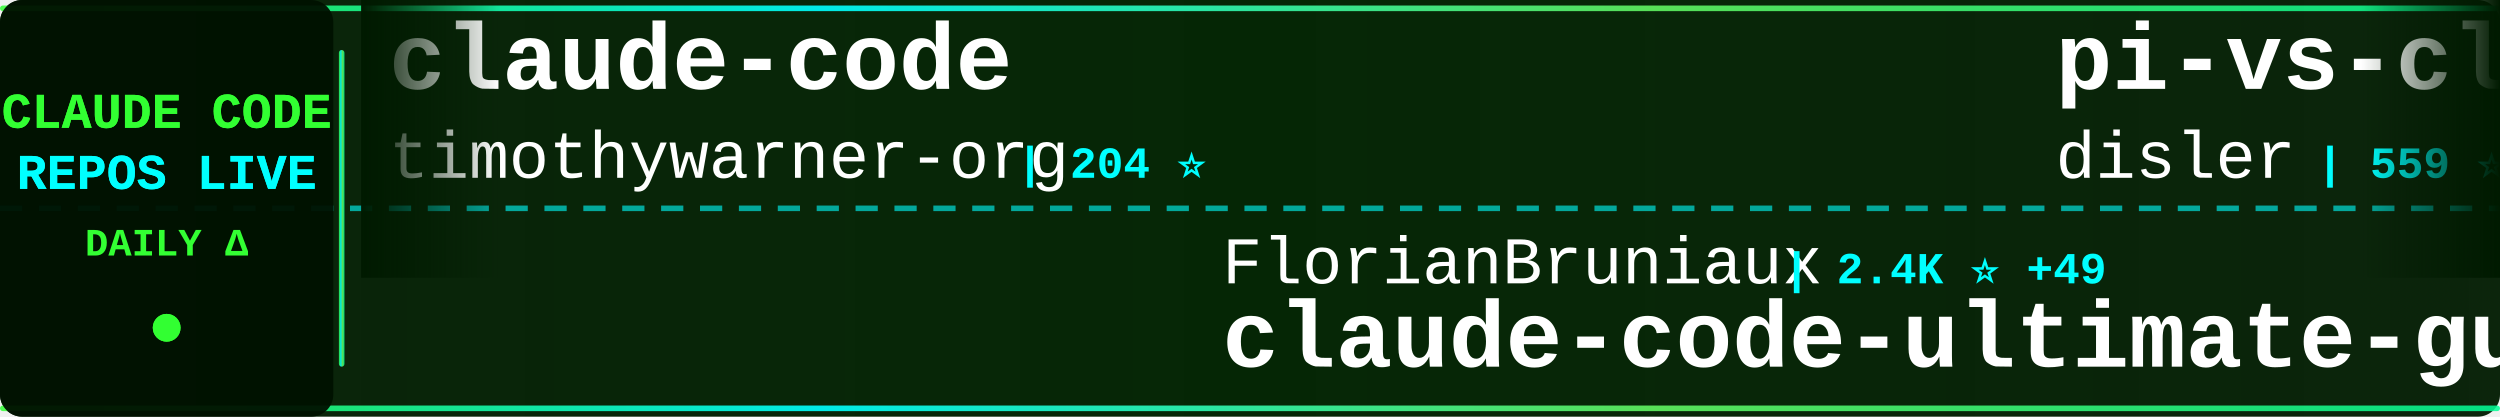
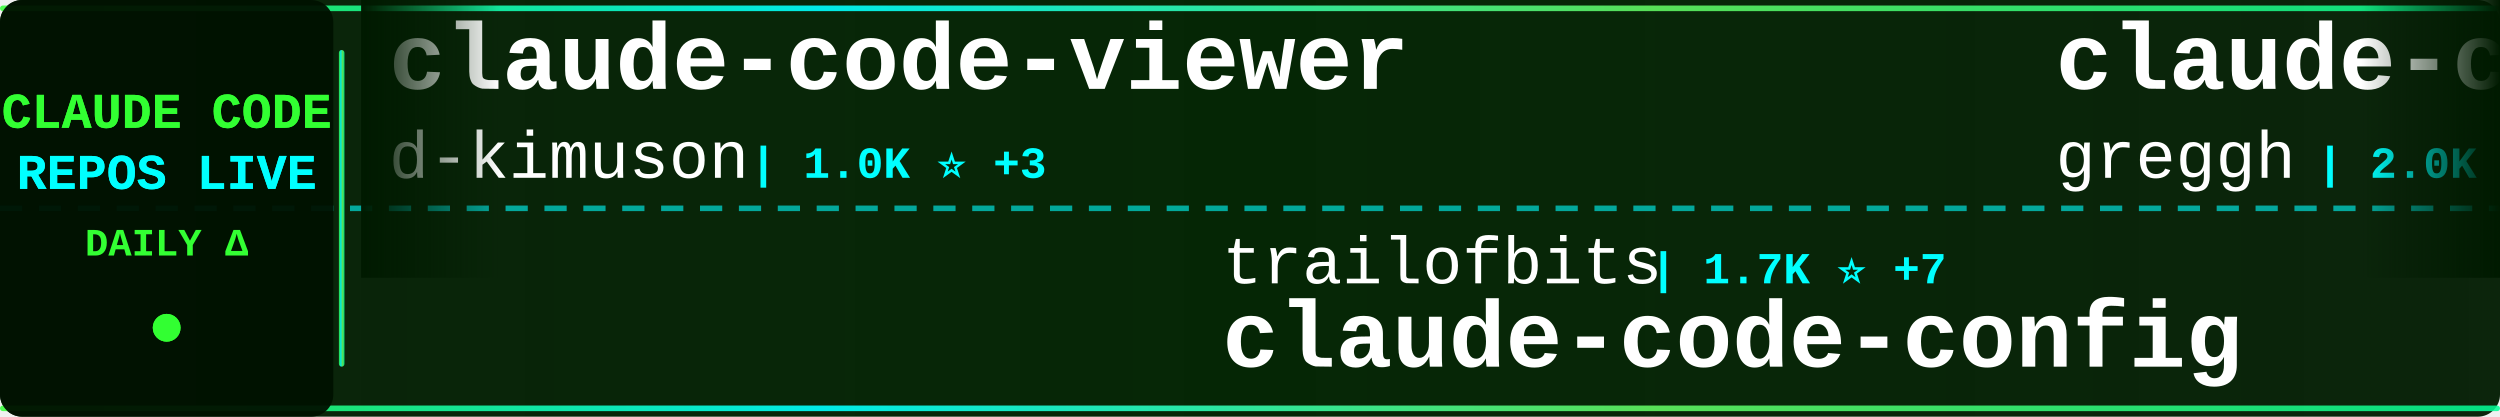
<svg xmlns="http://www.w3.org/2000/svg" width="900" height="150">
  <defs>
    <linearGradient id="tickerBg" x1="0%" y1="0%" x2="100%" y2="0%">
      <stop offset="0%" style="stop-color:#001a00;stop-opacity:0.95" />
      <stop offset="50%" style="stop-color:#002200;stop-opacity:0.98" />
      <stop offset="100%" style="stop-color:#001a00;stop-opacity:0.95" />
    </linearGradient>
    <linearGradient id="borderGrad" x1="0%" y1="0%" x2="100%" y2="0%">
      <stop offset="0%" style="stop-color:#33ff33;stop-opacity:0.85">
        <animate attributeName="stop-opacity" values="0.85;1;0.85" dur="2s" repeatCount="indefinite" />
      </stop>
      <stop offset="33%" style="stop-color:#00ffff;stop-opacity:0.9">
        <animate attributeName="stop-opacity" values="0.9;1;0.9" dur="2.2s" repeatCount="indefinite" />
      </stop>
      <stop offset="66%" style="stop-color:#66ff66;stop-opacity:0.85">
        <animate attributeName="stop-opacity" values="0.85;1;0.85" dur="1.8s" repeatCount="indefinite" />
      </stop>
      <stop offset="100%" style="stop-color:#00ff99;stop-opacity:0.85">
        <animate attributeName="stop-opacity" values="0.85;1;0.85" dur="2s" repeatCount="indefinite" />
      </stop>
    </linearGradient>
    <filter id="textGlow">
      <feGaussianBlur stdDeviation="0.1" result="coloredBlur" />
      <feMerge>
        <feMergeNode in="coloredBlur" />
        <feMergeNode in="SourceGraphic" />
      </feMerge>
    </filter>
    <filter id="metricGlow">
      <feGaussianBlur stdDeviation="0.2" result="coloredBlur" />
      <feMerge>
        <feMergeNode in="coloredBlur" />
        <feMergeNode in="SourceGraphic" />
      </feMerge>
    </filter>
    <linearGradient id="leftFade" x1="0%" y1="0%" x2="100%" y2="0%">
      <stop offset="0%" style="stop-color:#001a00;stop-opacity:1" />
      <stop offset="100%" style="stop-color:#001a00;stop-opacity:0" />
    </linearGradient>
    <linearGradient id="rightFade" x1="0%" y1="0%" x2="100%" y2="0%">
      <stop offset="0%" style="stop-color:#001a00;stop-opacity:0" />
      <stop offset="100%" style="stop-color:#001a00;stop-opacity:1" />
    </linearGradient>
  </defs>
  <rect width="900" height="150" fill="url(#tickerBg)" rx="8" />
  <rect x="0" y="2" width="900" height="2" fill="url(#borderGrad)" rx="1" />
  <rect x="0" y="146" width="900" height="2" fill="url(#borderGrad)" rx="1" />
  <line x1="0" y1="75" x2="900" y2="75" stroke="#00ffff" stroke-width="2" stroke-dasharray="8 6" opacity="0.6" />
  <rect x="0" y="0" width="120" height="150" fill="#001100" opacity="0.95" rx="8" />
  <text x="60" y="46" font-family="'Courier New', monospace" font-size="18" font-weight="bold" fill="#33ff33" text-anchor="middle" filter="url(#textGlow)">
    CLAUDE CODE
  </text>
  <text x="60" y="68" font-family="'Courier New', monospace" font-size="18" font-weight="bold" fill="#00ffff" text-anchor="middle" filter="url(#textGlow)">
    REPOS LIVE
  </text>
  <text x="60" y="92" font-family="'Courier New', monospace" font-size="14" font-weight="bold" fill="#33ff33" text-anchor="middle">
    DAILY Δ
  </text>
  <circle cx="60" cy="118" r="5" fill="#33ff33" filter="url(#metricGlow)">
    <animate attributeName="r" values="4;6;4" dur="1.5s" repeatCount="indefinite" />
    <animate attributeName="opacity" values="0.6;1;0.6" dur="1.5s" repeatCount="indefinite" />
  </circle>
  <rect x="122" y="18" width="2" height="114" fill="url(#borderGrad)" rx="1" />
  <clipPath id="tickerClip">
    <rect x="130" y="0" width="770" height="150" />
  </clipPath>
  <g clip-path="url(#tickerClip)">
    <g id="tickerItems">
      <animateTransform attributeName="transform" attributeType="XML" type="translate" from="0 0" to="-3000 0" dur="54s" repeatCount="indefinite" />
      <g transform="translate(0, 0)">
-         <text x="140" y="32" font-family="'Courier New', monospace" font-size="34" font-weight="bold" fill="#ffffff">claude-code</text>
-         <text x="140" y="64" font-family="'Courier New', monospace" font-size="24" font-weight="normal" fill="#ffffff" opacity="1.0">timothywarner-org</text>
-         <text x="366" y="64" font-family="'Courier New', monospace" font-size="16" font-weight="bold" fill="#00ffff"> | 204 ⭐</text>
+         <text x="140" y="32" font-family="'Courier New', monospace" font-size="34" font-weight="bold" fill="#ffffff">claude-code-viewer</text>
+         <text x="140" y="64" font-family="'Courier New', monospace" font-size="24" font-weight="normal" fill="#ffffff" opacity="1.0">d-kimuson</text>
+         <text x="270" y="64" font-family="'Courier New', monospace" font-size="16" font-weight="bold" fill="#00ffff"> | 1.0K ⭐ +3</text>
      </g>
      <g transform="translate(300, 0)">
-         <text x="140" y="102" font-family="'Courier New', monospace" font-size="24" font-weight="normal" fill="#ffffff" opacity="1.0">FlorianBruniaux</text>
-         <text x="342" y="102" font-family="'Courier New', monospace" font-size="16" font-weight="bold" fill="#00ffff"> | 2.4K ⭐ +49</text>
-         <text x="140" y="132" font-family="'Courier New', monospace" font-size="34" font-weight="bold" fill="#ffffff">claude-code-ultimate-gui...</text>
+         <text x="140" y="102" font-family="'Courier New', monospace" font-size="24" font-weight="normal" fill="#ffffff" opacity="1.0">trailofbits</text>
+         <text x="294" y="102" font-family="'Courier New', monospace" font-size="16" font-weight="bold" fill="#00ffff"> | 1.7K ⭐ +7</text>
+         <text x="140" y="132" font-family="'Courier New', monospace" font-size="34" font-weight="bold" fill="#ffffff">claude-code-config</text>
      </g>
      <g transform="translate(600, 0)">
+         <text x="140" y="32" font-family="'Courier New', monospace" font-size="34" font-weight="bold" fill="#ffffff">claude-code.nvim</text>
+         <text x="140" y="64" font-family="'Courier New', monospace" font-size="24" font-weight="normal" fill="#ffffff" opacity="1.0">greggh</text>
+         <text x="234" y="64" font-family="'Courier New', monospace" font-size="16" font-weight="bold" fill="#00ffff"> | 2.0K ⭐ +1</text>
+       </g>
+       <g transform="translate(900, 0)">
+         <text x="140" y="102" font-family="'Courier New', monospace" font-size="24" font-weight="normal" fill="#ffffff" opacity="1.0">Njengah</text>
+         <text x="246" y="102" font-family="'Courier New', monospace" font-size="16" font-weight="bold" fill="#00ffff"> | 1.5K ⭐ +2</text>
+         <text x="140" y="132" font-family="'Courier New', monospace" font-size="34" font-weight="bold" fill="#ffffff">claude-code-cheat-sheet</text>
+       </g>
+       <g transform="translate(1200, 0)">
+         <text x="140" y="32" font-family="'Courier New', monospace" font-size="34" font-weight="bold" fill="#ffffff">skills</text>
+         <text x="140" y="64" font-family="'Courier New', monospace" font-size="24" font-weight="normal" fill="#ffffff" opacity="1.0">anthropics</text>
+         <text x="282" y="64" font-family="'Courier New', monospace" font-size="16" font-weight="bold" fill="#00ffff"> | 105.0K ⭐ +548</text>
+       </g>
+       <g transform="translate(1500, 0)">
+         <text x="140" y="102" font-family="'Courier New', monospace" font-size="24" font-weight="normal" fill="#ffffff" opacity="1.0">zebbern</text>
+         <text x="246" y="102" font-family="'Courier New', monospace" font-size="16" font-weight="bold" fill="#00ffff"> | 3.7K ⭐ +6</text>
+         <text x="140" y="132" font-family="'Courier New', monospace" font-size="34" font-weight="bold" fill="#ffffff">claude-code-guide</text>
+       </g>
+       <g transform="translate(1800, 0)">
+         <text x="140" y="32" font-family="'Courier New', monospace" font-size="34" font-weight="bold" fill="#ffffff">Claude-Code-Communicatio...</text>
+         <text x="140" y="64" font-family="'Courier New', monospace" font-size="24" font-weight="normal" fill="#ffffff" opacity="1.0">nishimoto265</text>
+         <text x="306" y="64" font-family="'Courier New', monospace" font-size="16" font-weight="bold" fill="#00ffff"> | 495 ⭐</text>
+       </g>
+       <g transform="translate(2100, 0)">
+         <text x="140" y="102" font-family="'Courier New', monospace" font-size="24" font-weight="normal" fill="#ffffff" opacity="1.0">lyconear</text>
+         <text x="258" y="102" font-family="'Courier New', monospace" font-size="16" font-weight="bold" fill="#00ffff"> | 4 ⭐</text>
+         <text x="140" y="132" font-family="'Courier New', monospace" font-size="34" font-weight="bold" fill="#ffffff">Claude-Code</text>
+       </g>
+       <g transform="translate(2400, 0)">
        <text x="140" y="32" font-family="'Courier New', monospace" font-size="34" font-weight="bold" fill="#ffffff">pi-vs-claude-code</text>
        <text x="140" y="64" font-family="'Courier New', monospace" font-size="24" font-weight="normal" fill="#ffffff" opacity="1.0">disler</text>
-         <text x="234" y="64" font-family="'Courier New', monospace" font-size="16" font-weight="bold" fill="#00ffff"> | 559 ⭐ +3</text>
+         <text x="234" y="64" font-family="'Courier New', monospace" font-size="16" font-weight="bold" fill="#00ffff"> | 563 ⭐ +5</text>
      </g>
-       <g transform="translate(900, 0)">
-         <text x="140" y="102" font-family="'Courier New', monospace" font-size="24" font-weight="normal" fill="#ffffff" opacity="1.0">affaan-m</text>
-         <text x="258" y="102" font-family="'Courier New', monospace" font-size="16" font-weight="bold" fill="#00ffff"> | 113.6K ⭐ +2.3K</text>
-         <text x="140" y="132" font-family="'Courier New', monospace" font-size="34" font-weight="bold" fill="#ffffff">everything-claude-code</text>
-       </g>
-       <g transform="translate(1200, 0)">
-         <text x="140" y="32" font-family="'Courier New', monospace" font-size="34" font-weight="bold" fill="#ffffff">claude-code-chat</text>
-         <text x="140" y="64" font-family="'Courier New', monospace" font-size="24" font-weight="normal" fill="#ffffff" opacity="1.0">andrepimenta</text>
-         <text x="306" y="64" font-family="'Courier New', monospace" font-size="16" font-weight="bold" fill="#00ffff"> | 1.0K ⭐ +1</text>
-       </g>
-       <g transform="translate(1500, 0)">
+       <g transform="translate(2700, 0)">
        <text x="140" y="102" font-family="'Courier New', monospace" font-size="24" font-weight="normal" fill="#ffffff" opacity="1.0">anthropics</text>
-         <text x="282" y="102" font-family="'Courier New', monospace" font-size="16" font-weight="bold" fill="#00ffff"> | 15.1K ⭐ +130</text>
+         <text x="282" y="102" font-family="'Courier New', monospace" font-size="16" font-weight="bold" fill="#00ffff"> | 15.1K ⭐ +119</text>
        <text x="140" y="132" font-family="'Courier New', monospace" font-size="34" font-weight="bold" fill="#ffffff">claude-plugins-official</text>
      </g>
-       <g transform="translate(1800, 0)">
-         <text x="140" y="32" font-family="'Courier New', monospace" font-size="34" font-weight="bold" fill="#ffffff">CLIProxyAPI</text>
-         <text x="140" y="64" font-family="'Courier New', monospace" font-size="24" font-weight="normal" fill="#ffffff" opacity="1.0">router-for-me</text>
-         <text x="318" y="64" font-family="'Courier New', monospace" font-size="16" font-weight="bold" fill="#00ffff"> | 20.8K ⭐ +202</text>
-       </g>
-       <g transform="translate(2100, 0)">
-         <text x="140" y="102" font-family="'Courier New', monospace" font-size="24" font-weight="normal" fill="#ffffff" opacity="1.0">ding113</text>
-         <text x="246" y="102" font-family="'Courier New', monospace" font-size="16" font-weight="bold" fill="#00ffff"> | 2.2K ⭐ +15</text>
-         <text x="140" y="132" font-family="'Courier New', monospace" font-size="34" font-weight="bold" fill="#ffffff">claude-code-hub</text>
-       </g>
-       <g transform="translate(2400, 0)">
-         <text x="140" y="32" font-family="'Courier New', monospace" font-size="34" font-weight="bold" fill="#ffffff">antigravity-awesome-skil...</text>
-         <text x="140" y="64" font-family="'Courier New', monospace" font-size="24" font-weight="normal" fill="#ffffff" opacity="1.0">sickn33</text>
-         <text x="246" y="64" font-family="'Courier New', monospace" font-size="16" font-weight="bold" fill="#00ffff"> | 28.0K ⭐ +257</text>
-       </g>
-       <g transform="translate(2700, 0)">
-         <text x="140" y="102" font-family="'Courier New', monospace" font-size="24" font-weight="normal" fill="#ffffff" opacity="1.0">catlog22</text>
-         <text x="258" y="102" font-family="'Courier New', monospace" font-size="16" font-weight="bold" fill="#00ffff"> | 1.6K ⭐ +4</text>
-         <text x="140" y="132" font-family="'Courier New', monospace" font-size="34" font-weight="bold" fill="#ffffff">Claude-Code-Workflow</text>
-       </g>
      <g transform="translate(3000, 0)">
-         <text x="140" y="32" font-family="'Courier New', monospace" font-size="34" font-weight="bold" fill="#ffffff">claude-code</text>
-         <text x="140" y="64" font-family="'Courier New', monospace" font-size="24" font-weight="normal" fill="#ffffff" opacity="1.0">timothywarner-org</text>
-         <text x="366" y="64" font-family="'Courier New', monospace" font-size="16" font-weight="bold" fill="#00ffff"> | 204 ⭐</text>
+         <text x="140" y="32" font-family="'Courier New', monospace" font-size="34" font-weight="bold" fill="#ffffff">claude-code-viewer</text>
+         <text x="140" y="64" font-family="'Courier New', monospace" font-size="24" font-weight="normal" fill="#ffffff" opacity="1.0">d-kimuson</text>
+         <text x="270" y="64" font-family="'Courier New', monospace" font-size="16" font-weight="bold" fill="#00ffff"> | 1.0K ⭐ +3</text>
      </g>
      <g transform="translate(3300, 0)">
-         <text x="140" y="102" font-family="'Courier New', monospace" font-size="24" font-weight="normal" fill="#ffffff" opacity="1.0">FlorianBruniaux</text>
-         <text x="342" y="102" font-family="'Courier New', monospace" font-size="16" font-weight="bold" fill="#00ffff"> | 2.4K ⭐ +49</text>
-         <text x="140" y="132" font-family="'Courier New', monospace" font-size="34" font-weight="bold" fill="#ffffff">claude-code-ultimate-gui...</text>
+         <text x="140" y="102" font-family="'Courier New', monospace" font-size="24" font-weight="normal" fill="#ffffff" opacity="1.0">trailofbits</text>
+         <text x="294" y="102" font-family="'Courier New', monospace" font-size="16" font-weight="bold" fill="#00ffff"> | 1.7K ⭐ +7</text>
+         <text x="140" y="132" font-family="'Courier New', monospace" font-size="34" font-weight="bold" fill="#ffffff">claude-code-config</text>
      </g>
      <g transform="translate(3600, 0)">
-         <text x="140" y="32" font-family="'Courier New', monospace" font-size="34" font-weight="bold" fill="#ffffff">pi-vs-claude-code</text>
-         <text x="140" y="64" font-family="'Courier New', monospace" font-size="24" font-weight="normal" fill="#ffffff" opacity="1.0">disler</text>
-         <text x="234" y="64" font-family="'Courier New', monospace" font-size="16" font-weight="bold" fill="#00ffff"> | 559 ⭐ +3</text>
+         <text x="140" y="32" font-family="'Courier New', monospace" font-size="34" font-weight="bold" fill="#ffffff">claude-code.nvim</text>
+         <text x="140" y="64" font-family="'Courier New', monospace" font-size="24" font-weight="normal" fill="#ffffff" opacity="1.0">greggh</text>
+         <text x="234" y="64" font-family="'Courier New', monospace" font-size="16" font-weight="bold" fill="#00ffff"> | 2.0K ⭐ +1</text>
      </g>
      <g transform="translate(3900, 0)">
-         <text x="140" y="102" font-family="'Courier New', monospace" font-size="24" font-weight="normal" fill="#ffffff" opacity="1.0">affaan-m</text>
-         <text x="258" y="102" font-family="'Courier New', monospace" font-size="16" font-weight="bold" fill="#00ffff"> | 113.6K ⭐ +2.3K</text>
-         <text x="140" y="132" font-family="'Courier New', monospace" font-size="34" font-weight="bold" fill="#ffffff">everything-claude-code</text>
+         <text x="140" y="102" font-family="'Courier New', monospace" font-size="24" font-weight="normal" fill="#ffffff" opacity="1.0">Njengah</text>
+         <text x="246" y="102" font-family="'Courier New', monospace" font-size="16" font-weight="bold" fill="#00ffff"> | 1.5K ⭐ +2</text>
+         <text x="140" y="132" font-family="'Courier New', monospace" font-size="34" font-weight="bold" fill="#ffffff">claude-code-cheat-sheet</text>
      </g>
    </g>
  </g>
  <rect x="130" y="0" width="50" height="100" fill="url(#leftFade)" />
  <rect x="850" y="0" width="50" height="100" fill="url(#rightFade)" />
</svg>
